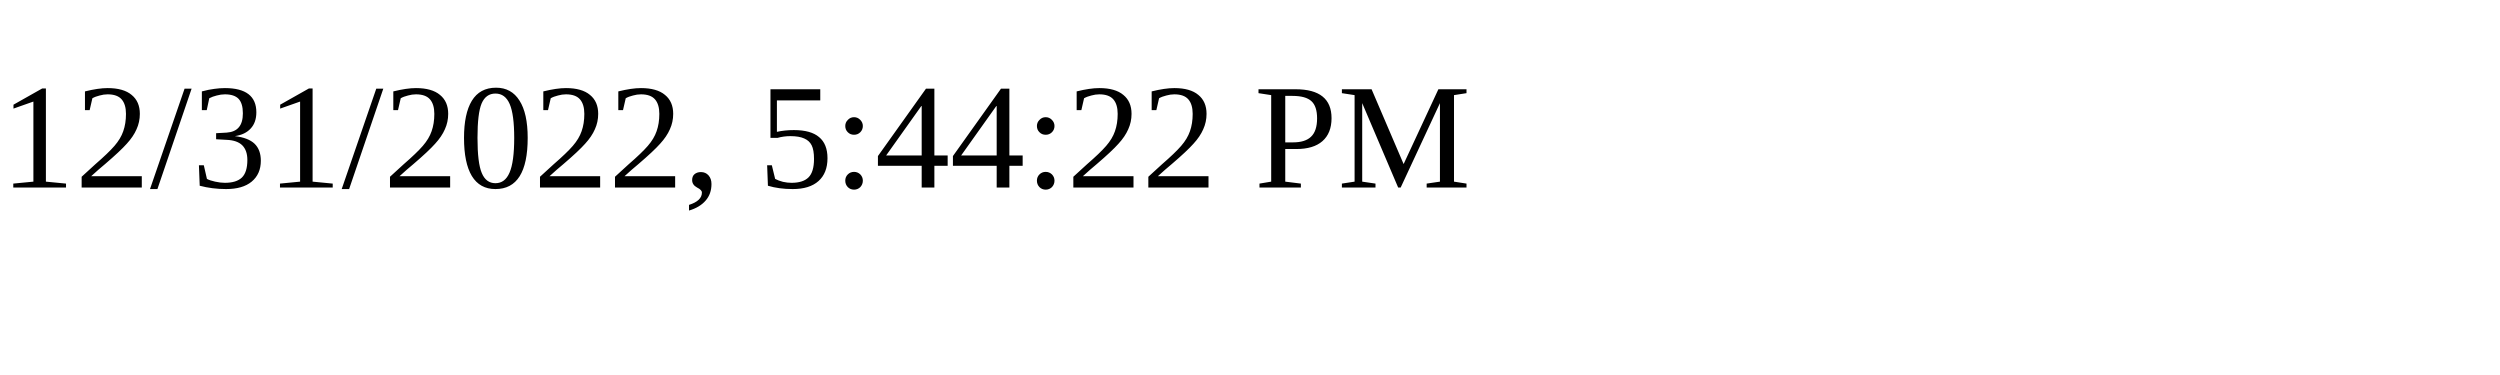
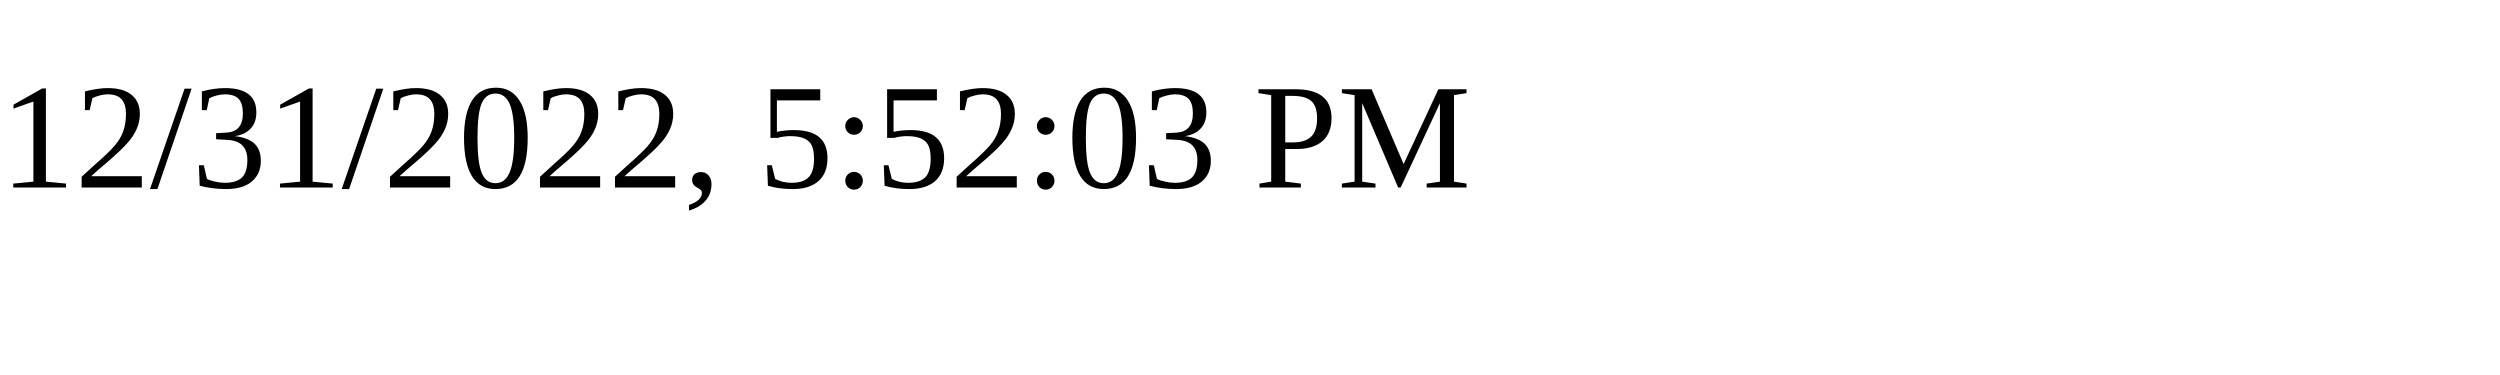
<svg xmlns="http://www.w3.org/2000/svg" height="30" width="200">
-   <text x="0" y="15">12/31/2022, 5:44:22 PM</text>
+   <text x="0" y="15">12/31/2022, 5:52:03 PM</text>
</svg>
